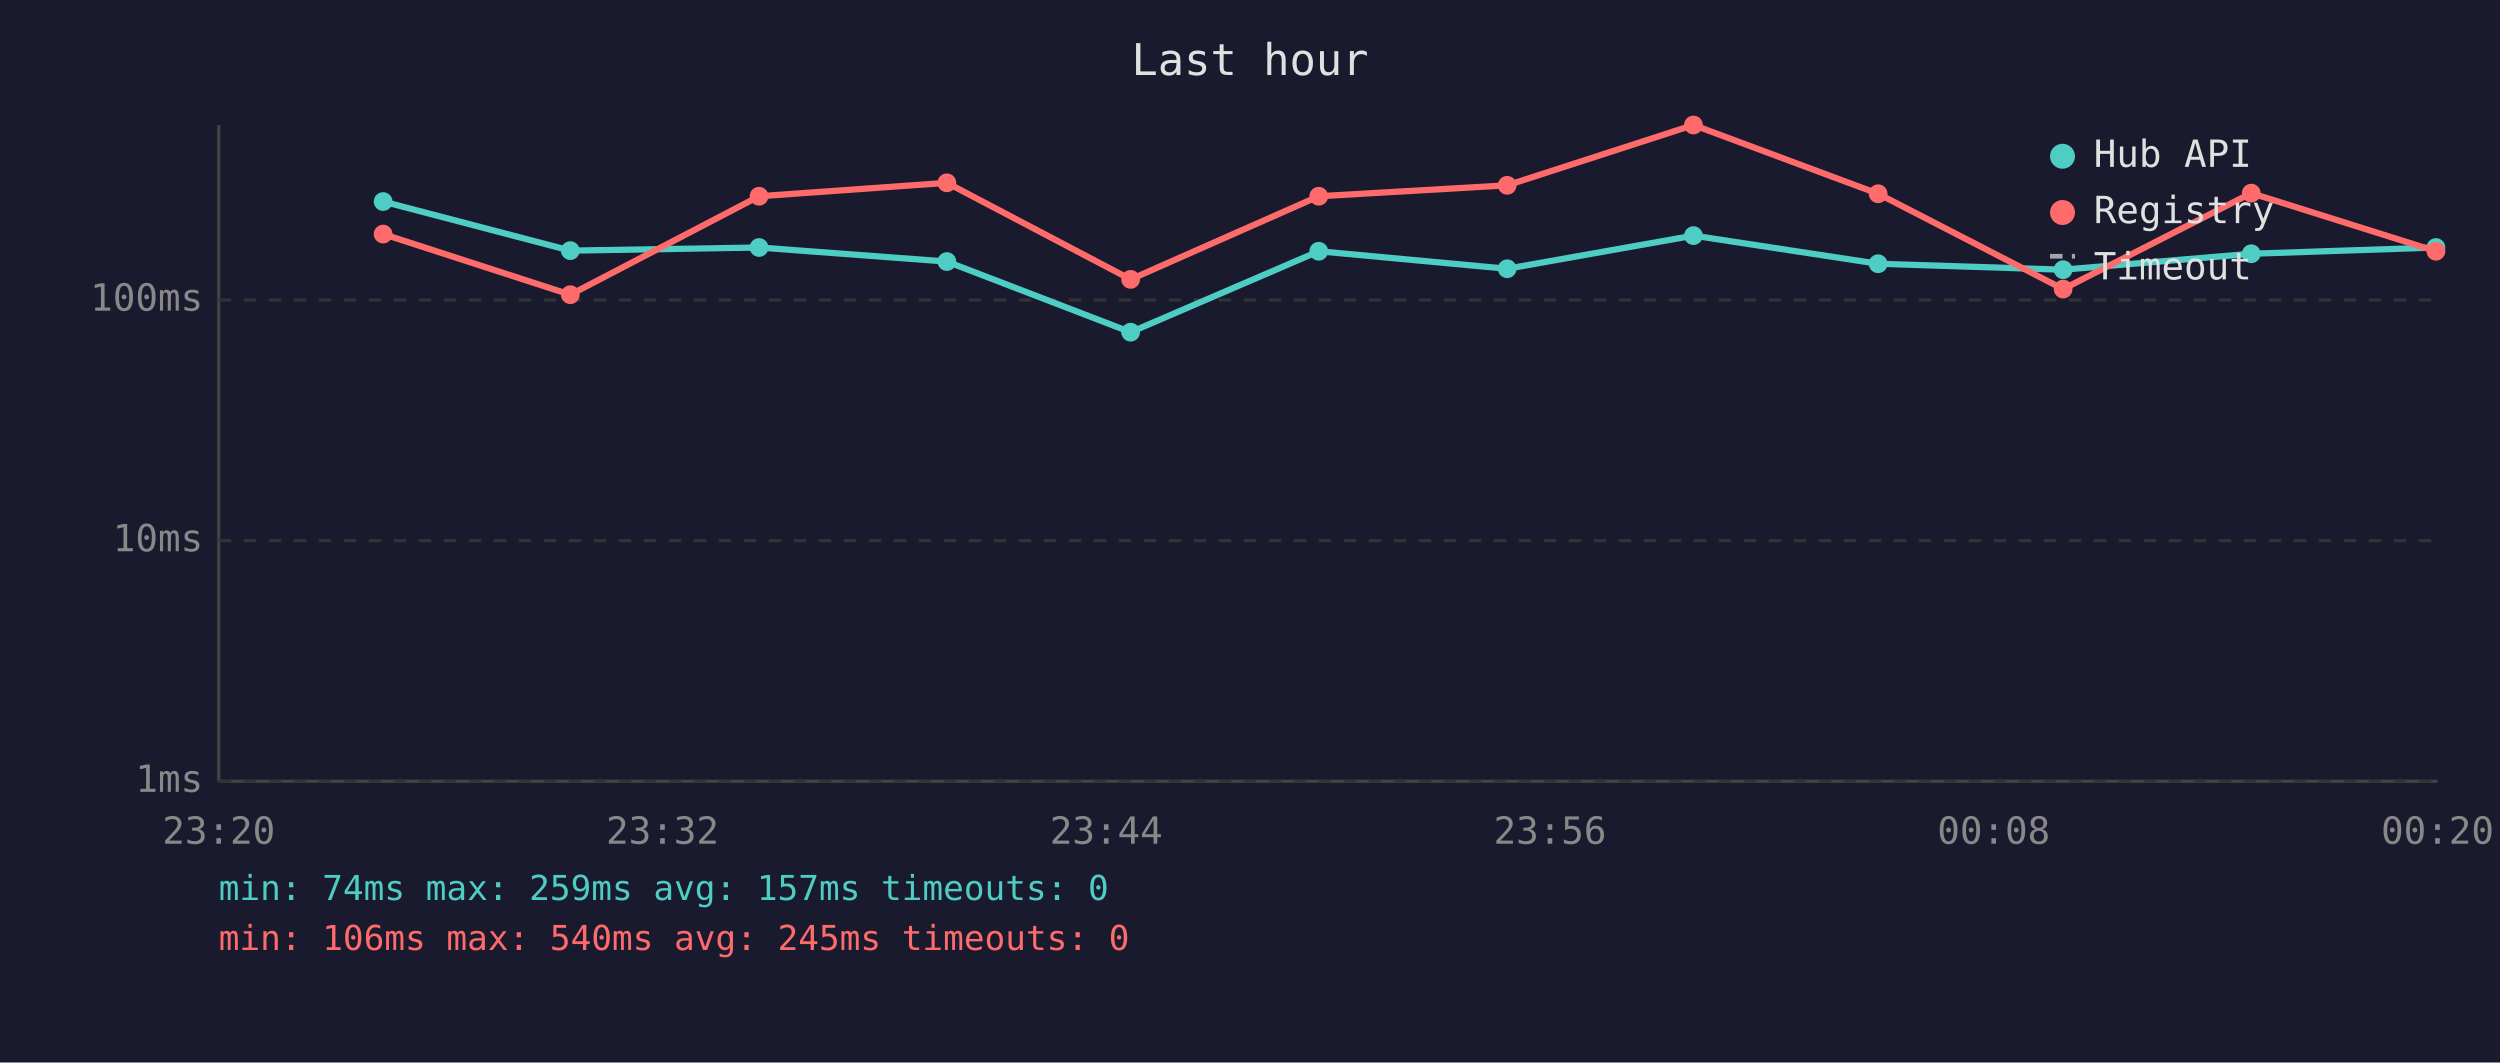
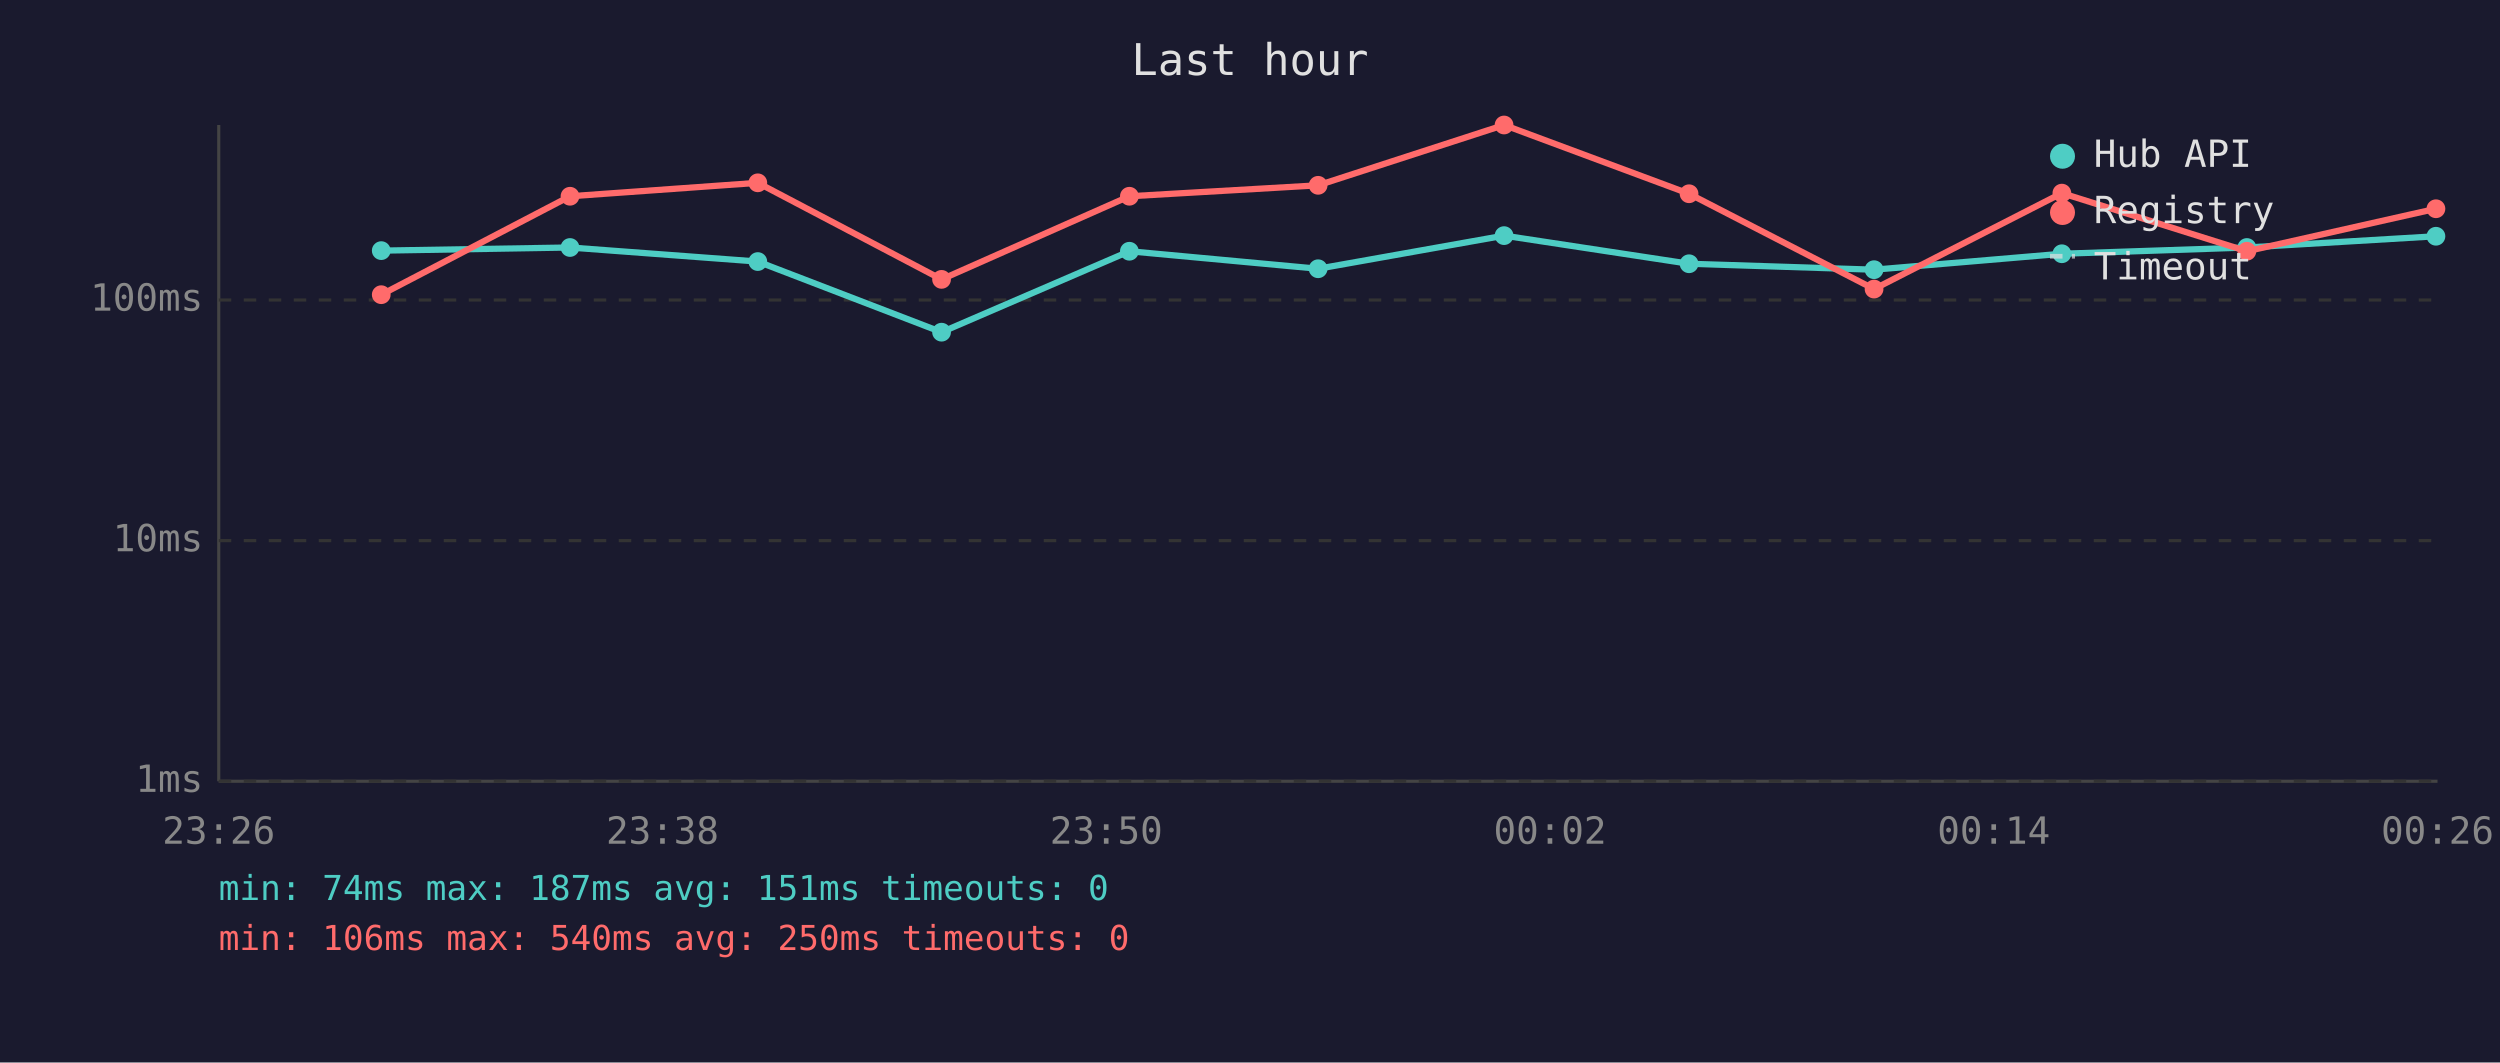
<svg xmlns="http://www.w3.org/2000/svg" viewBox="0 0 800 340" font-family="monospace" font-size="12">
  <rect width="800" height="340" fill="#1a1a2e" />
  <text x="400" y="24" fill="#e0e0e0" font-size="14" text-anchor="middle">Last hour</text>
  <line x1="70" y1="40" x2="70" y2="250" stroke="#444" stroke-width="1" />
  <line x1="70" y1="250" x2="780" y2="250" stroke="#444" stroke-width="1" />
  <line x1="70" y1="250" x2="780" y2="250" stroke="#333" stroke-width="1" stroke-dasharray="4" />
  <text x="65" y="250" fill="#888" text-anchor="end" dominant-baseline="middle">1ms</text>
  <line x1="70" y1="173" x2="780" y2="173" stroke="#333" stroke-width="1" stroke-dasharray="4" />
  <text x="65" y="173" fill="#888" text-anchor="end" dominant-baseline="middle">10ms</text>
  <line x1="70" y1="96" x2="780" y2="96" stroke="#333" stroke-width="1" stroke-dasharray="4" />
  <text x="65" y="96" fill="#888" text-anchor="end" dominant-baseline="middle">100ms</text>
-   <text x="70" y="270" fill="#888" text-anchor="middle">23:20</text>
-   <text x="212" y="270" fill="#888" text-anchor="middle">23:32</text>
-   <text x="354" y="270" fill="#888" text-anchor="middle">23:44</text>
-   <text x="496" y="270" fill="#888" text-anchor="middle">23:56</text>
-   <text x="638" y="270" fill="#888" text-anchor="middle">00:08</text>
-   <text x="780" y="270" fill="#888" text-anchor="middle">00:20</text>
-   <polyline points="122.6,64.5 182.5,80.2 242.9,79.2 303.0,83.7 361.8,106.3 422.0,80.4 482.3,86.0 541.9,75.4 601.0,84.4 660.2,86.3 720.4,81.2 779.5,79.2" fill="none" stroke="#4ecdc4" stroke-width="2" opacity="1" />
-   <circle cx="122.6" cy="64.5" r="3" fill="#4ecdc4" />
-   <circle cx="182.5" cy="80.2" r="3" fill="#4ecdc4" />
-   <circle cx="242.9" cy="79.2" r="3" fill="#4ecdc4" />
-   <circle cx="303.0" cy="83.7" r="3" fill="#4ecdc4" />
-   <circle cx="361.8" cy="106.3" r="3" fill="#4ecdc4" />
-   <circle cx="422.0" cy="80.4" r="3" fill="#4ecdc4" />
-   <circle cx="482.3" cy="86.0" r="3" fill="#4ecdc4" />
-   <circle cx="541.9" cy="75.4" r="3" fill="#4ecdc4" />
-   <circle cx="601.0" cy="84.4" r="3" fill="#4ecdc4" />
-   <circle cx="660.2" cy="86.3" r="3" fill="#4ecdc4" />
-   <circle cx="720.4" cy="81.2" r="3" fill="#4ecdc4" />
-   <circle cx="779.5" cy="79.2" r="3" fill="#4ecdc4" />
-   <polyline points="122.6,74.9 182.5,94.3 242.9,62.8 303.0,58.5 361.8,89.4 422.0,62.8 482.3,59.3 541.9,40.0 601.0,62.0 660.2,92.5 720.4,61.8 779.5,80.4" fill="none" stroke="#ff6b6b" stroke-width="2" opacity="1" />
-   <circle cx="122.6" cy="74.9" r="3" fill="#ff6b6b" />
-   <circle cx="182.5" cy="94.3" r="3" fill="#ff6b6b" />
-   <circle cx="242.9" cy="62.8" r="3" fill="#ff6b6b" />
-   <circle cx="303.0" cy="58.5" r="3" fill="#ff6b6b" />
-   <circle cx="361.8" cy="89.4" r="3" fill="#ff6b6b" />
-   <circle cx="422.0" cy="62.8" r="3" fill="#ff6b6b" />
-   <circle cx="482.3" cy="59.3" r="3" fill="#ff6b6b" />
-   <circle cx="541.9" cy="40.0" r="3" fill="#ff6b6b" />
-   <circle cx="601.0" cy="62.0" r="3" fill="#ff6b6b" />
-   <circle cx="660.2" cy="92.5" r="3" fill="#ff6b6b" />
-   <circle cx="720.4" cy="61.8" r="3" fill="#ff6b6b" />
-   <circle cx="779.5" cy="80.4" r="3" fill="#ff6b6b" />
+   <text x="70" y="270" fill="#888" text-anchor="middle">23:26</text>
+   <text x="212" y="270" fill="#888" text-anchor="middle">23:38</text>
+   <text x="354" y="270" fill="#888" text-anchor="middle">23:50</text>
+   <text x="496" y="270" fill="#888" text-anchor="middle">00:02</text>
+   <text x="638" y="270" fill="#888" text-anchor="middle">00:14</text>
+   <text x="780" y="270" fill="#888" text-anchor="middle">00:26</text>
+   <polyline points="122.0,80.2 182.4,79.2 242.5,83.7 301.3,106.3 361.4,80.4 421.8,86.0 481.3,75.4 540.5,84.4 599.7,86.3 659.8,81.2 719.0,79.2 779.5,75.6" fill="none" stroke="#4ecdc4" stroke-width="2" opacity="1" />
+   <circle cx="122.0" cy="80.2" r="3" fill="#4ecdc4" />
+   <circle cx="182.4" cy="79.2" r="3" fill="#4ecdc4" />
+   <circle cx="242.5" cy="83.7" r="3" fill="#4ecdc4" />
+   <circle cx="301.3" cy="106.3" r="3" fill="#4ecdc4" />
+   <circle cx="361.4" cy="80.4" r="3" fill="#4ecdc4" />
+   <circle cx="421.8" cy="86.0" r="3" fill="#4ecdc4" />
+   <circle cx="481.3" cy="75.4" r="3" fill="#4ecdc4" />
+   <circle cx="540.5" cy="84.4" r="3" fill="#4ecdc4" />
+   <circle cx="599.7" cy="86.3" r="3" fill="#4ecdc4" />
+   <circle cx="659.8" cy="81.2" r="3" fill="#4ecdc4" />
+   <circle cx="719.0" cy="79.2" r="3" fill="#4ecdc4" />
+   <circle cx="779.5" cy="75.6" r="3" fill="#4ecdc4" />
+   <polyline points="122.0,94.3 182.4,62.8 242.5,58.5 301.3,89.4 361.4,62.8 421.8,59.3 481.3,40.0 540.5,62.0 599.7,92.5 659.8,61.8 719.0,80.4 779.5,66.8" fill="none" stroke="#ff6b6b" stroke-width="2" opacity="1" />
+   <circle cx="122.0" cy="94.3" r="3" fill="#ff6b6b" />
+   <circle cx="182.4" cy="62.8" r="3" fill="#ff6b6b" />
+   <circle cx="242.5" cy="58.5" r="3" fill="#ff6b6b" />
+   <circle cx="301.3" cy="89.4" r="3" fill="#ff6b6b" />
+   <circle cx="361.4" cy="62.8" r="3" fill="#ff6b6b" />
+   <circle cx="421.8" cy="59.3" r="3" fill="#ff6b6b" />
+   <circle cx="481.3" cy="40.0" r="3" fill="#ff6b6b" />
+   <circle cx="540.5" cy="62.0" r="3" fill="#ff6b6b" />
+   <circle cx="599.7" cy="92.5" r="3" fill="#ff6b6b" />
+   <circle cx="659.8" cy="61.8" r="3" fill="#ff6b6b" />
+   <circle cx="719.0" cy="80.4" r="3" fill="#ff6b6b" />
+   <circle cx="779.5" cy="66.8" r="3" fill="#ff6b6b" />
  <circle cx="660" cy="50" r="4" fill="#4ecdc4" />
  <text x="670" y="50" fill="#e0e0e0" dominant-baseline="middle">Hub API</text>
  <circle cx="660" cy="68" r="4" fill="#ff6b6b" />
  <text x="670" y="68" fill="#e0e0e0" dominant-baseline="middle">Registry</text>
  <line x1="656" y1="82" x2="664" y2="82" stroke="#e0e0e0" stroke-width="1.5" stroke-dasharray="4,3" opacity="0.7" />
  <text x="670" y="86" fill="#e0e0e0" dominant-baseline="middle">Timeout</text>
-   <text x="70" y="288" fill="#4ecdc4" font-size="11">min: 74ms  max: 259ms  avg: 157ms  timeouts: 0</text>
-   <text x="70" y="304" fill="#ff6b6b" font-size="11">min: 106ms  max: 540ms  avg: 245ms  timeouts: 0</text>
+   <text x="70" y="288" fill="#4ecdc4" font-size="11">min: 74ms  max: 187ms  avg: 151ms  timeouts: 0</text>
+   <text x="70" y="304" fill="#ff6b6b" font-size="11">min: 106ms  max: 540ms  avg: 250ms  timeouts: 0</text>
</svg>
